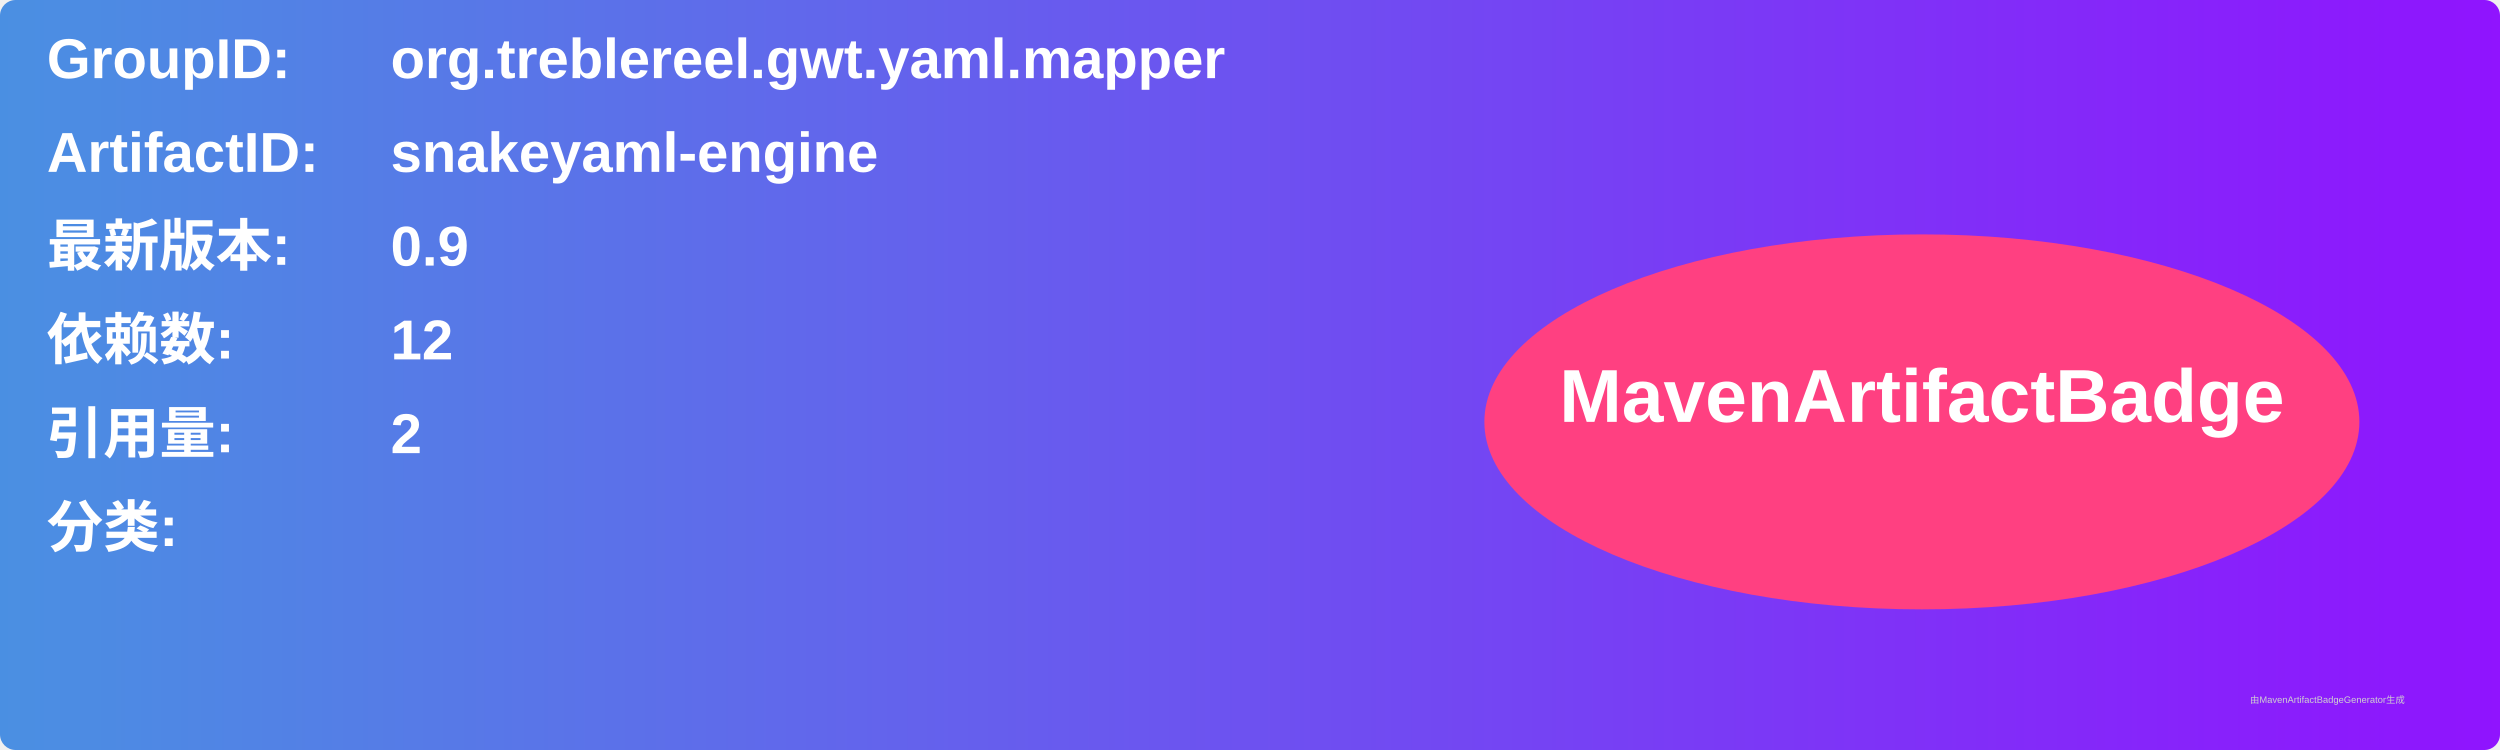
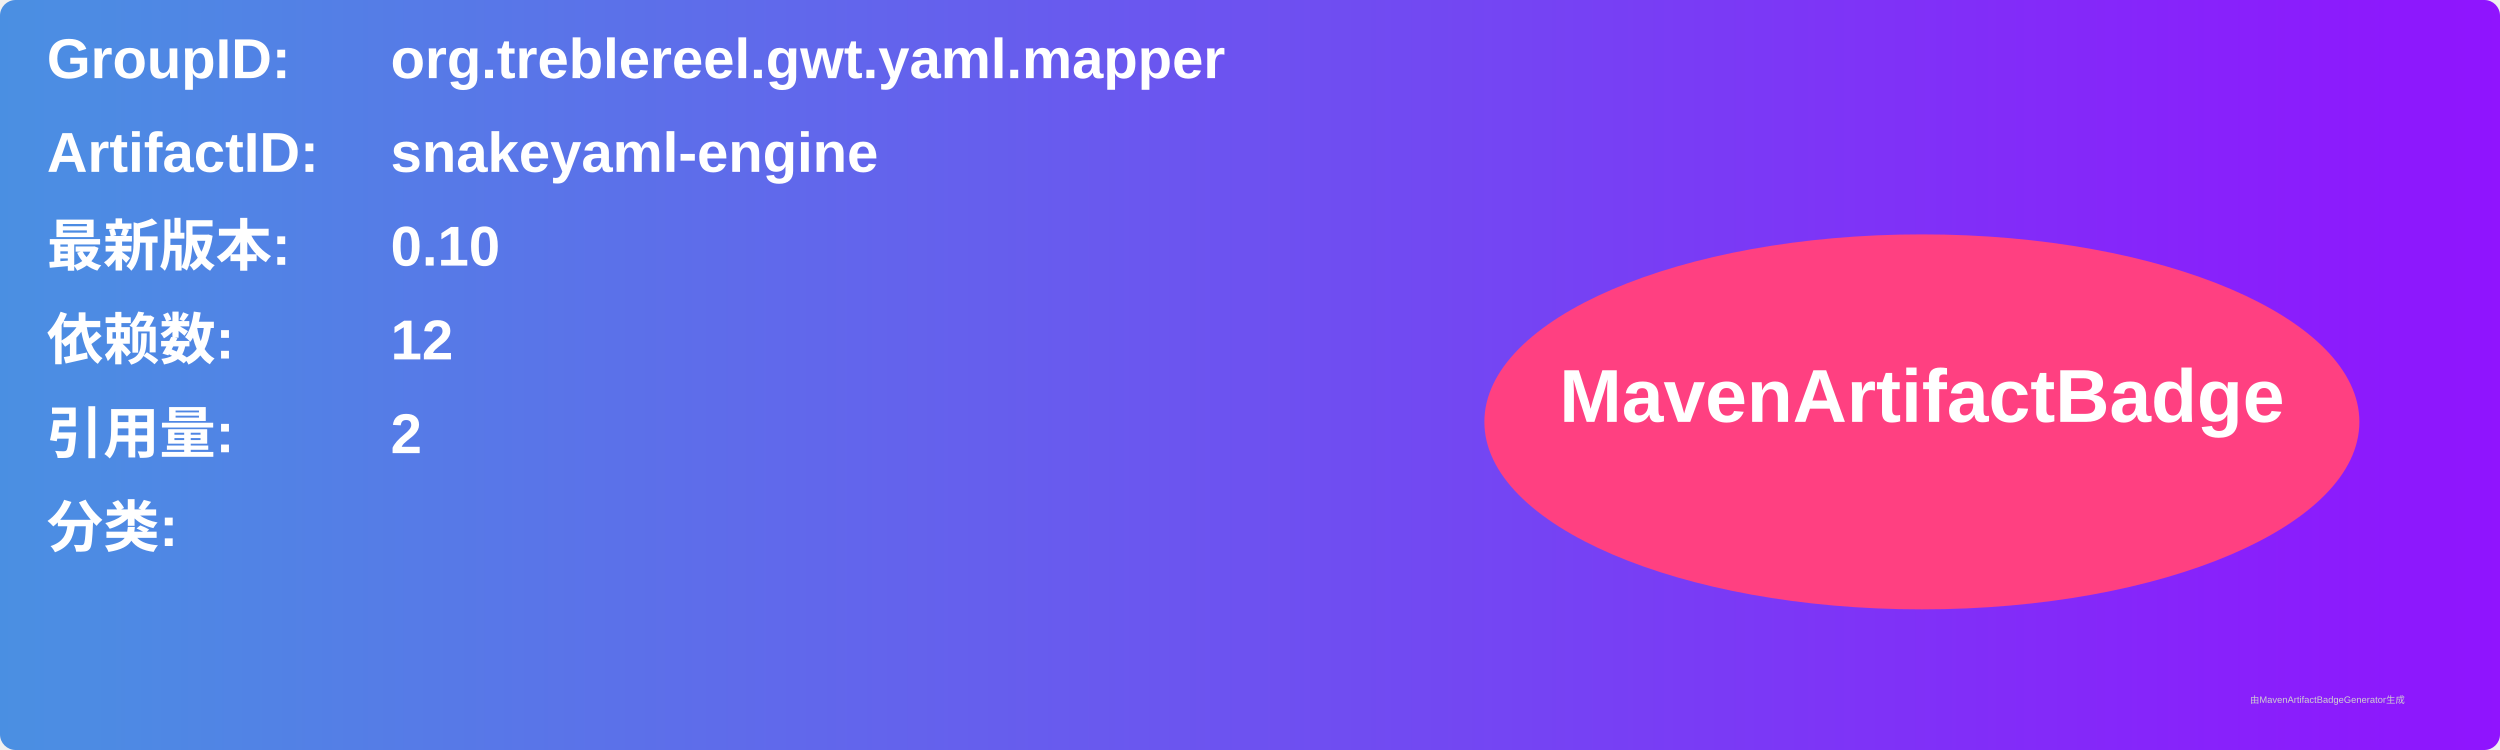
<svg xmlns="http://www.w3.org/2000/svg" width="800" height="240" viewBox="0 0 800 240">
  <linearGradient id="grad" x1="0%" y1="0%" x2="100%" y2="0%">
    <stop offset="0%" stop-color="#4a90e2" />
    <stop offset="100%" stop-color="#9013fe" />
  </linearGradient>
  <rect width="100%" height="100%" rx="5" ry="5" fill="url(#grad)" />
  <g transform="translate(15, 15)">
    <text x="0" y="10" font-family="Arial" font-size="18" fill="white" font-weight="bold" width="260">GroupID:</text>
    <text x="110" y="10" font-family="Arial" font-size="18" fill="white" font-weight="bold" width="460">org.treblereel.gwt.yaml.mapper</text>
    <text x="0" y="40" font-family="Arial" font-size="18" fill="white" font-weight="bold" width="260">ArtifactID:</text>
    <text x="110" y="40" font-family="Arial" font-size="18" fill="white" font-weight="bold" width="460">snakeyaml-engine</text>
    <text x="0" y="70" font-family="Arial" font-size="18" fill="white" font-weight="bold">最新版本:</text>
    <text x="110" y="70" font-family="Arial" font-size="18" fill="white" font-weight="bold">
-       <tspan font-weight="bold">0.9</tspan>
+       <tspan font-weight="bold">0.10</tspan>
    </text>
    <text x="0" y="100" font-family="Arial" font-size="18" fill="white" font-weight="bold">依赖数: </text>
    <text x="110" y="100" font-family="Arial" font-size="18" fill="white">
      <tspan font-weight="bold">12</tspan>
    </text>
    <text x="0" y="130" font-family="Arial" font-size="18" fill="white" font-weight="bold">引用量: </text>
    <text x="110" y="130" font-family="Arial" font-size="18" fill="white">
      <tspan font-weight="bold">2</tspan>
    </text>
    <text x="0" y="160" font-family="Arial" font-size="18" fill="white" font-weight="bold">分类:</text>
    <text x="10" y="190" font-family="Arial" font-size="10" fill="white">
      <tspan font-weight="bold" />
    </text>
    <ellipse cx="600" cy="120" rx="140" ry="60" fill="#ff4081" />
    <text x="600" y="120" text-anchor="middle" font-family="Arial" font-size="24" fill="white" font-weight="bold">MavenArtifactBadge</text>
  </g>
  <text x="720" y="225" font-family="Arial" font-size="3" fill="#d0d0d0">由MavenArtifactBadgeGenerator生成</text>
</svg>
